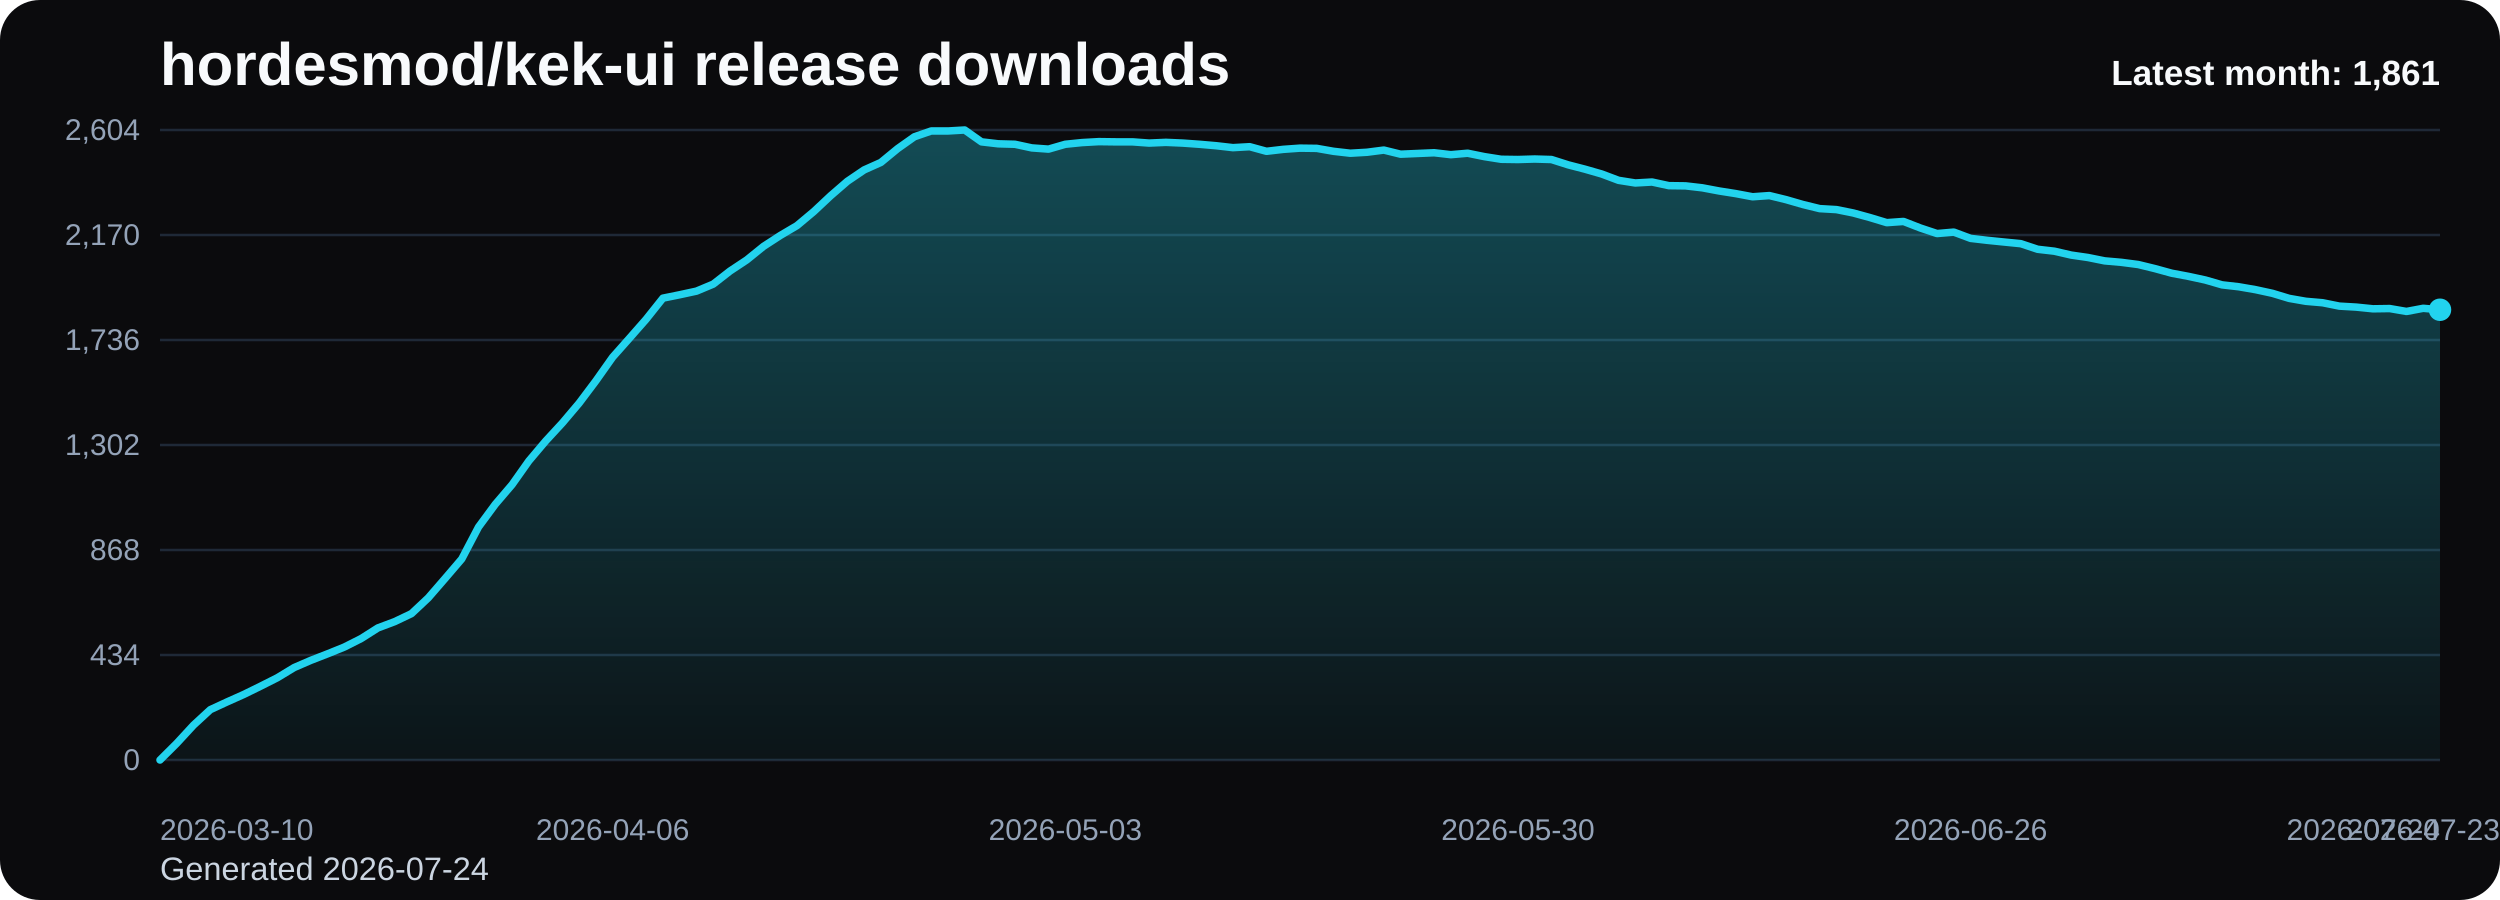
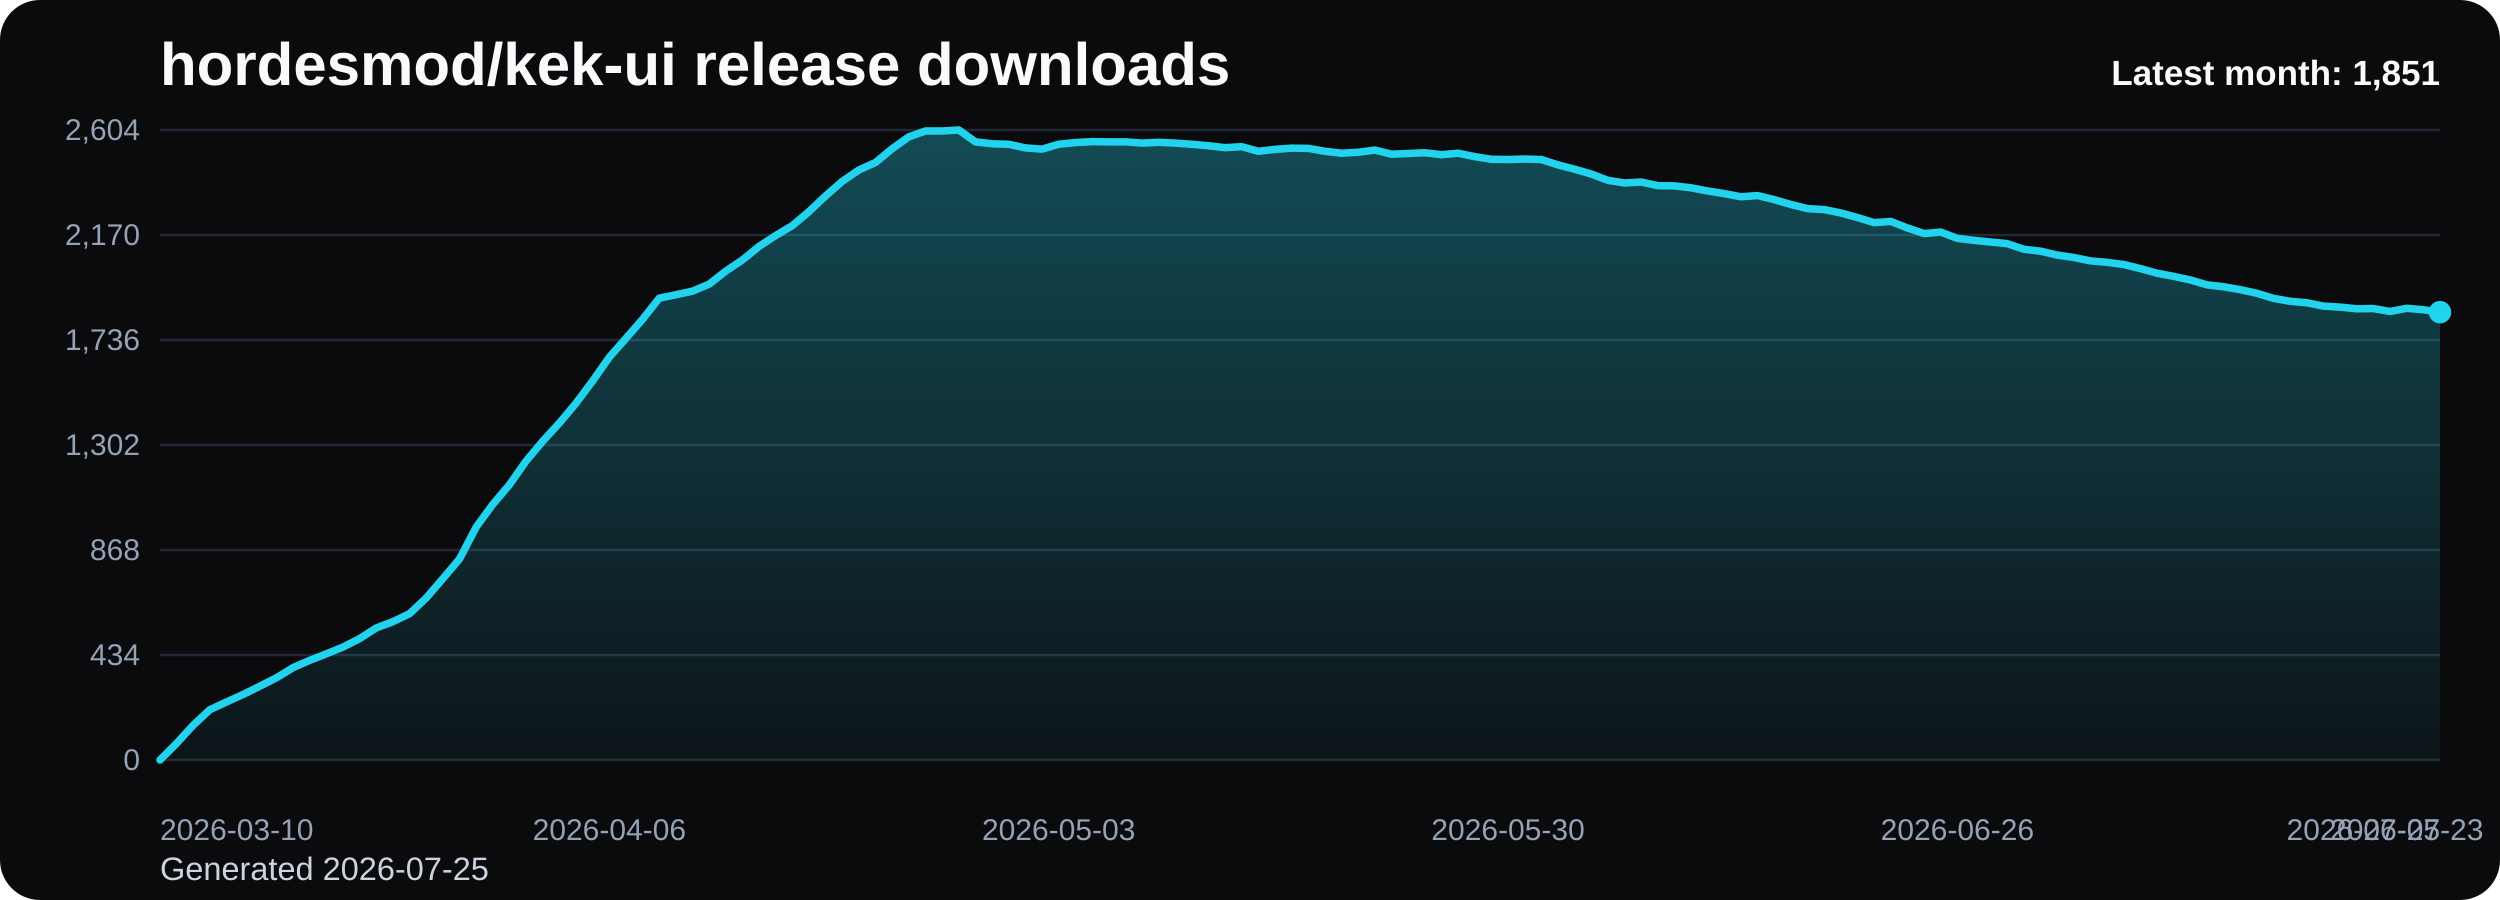
<svg xmlns="http://www.w3.org/2000/svg" viewBox="0 0 1000 360" role="img" aria-label="hordesmod/kek-ui release downloads chart">
  <defs>
    <linearGradient id="fill-monthly-black" x1="0" y1="0" x2="0" y2="1">
      <stop offset="0%" stop-color="#22d3ee" stop-opacity="0.32" />
      <stop offset="100%" stop-color="#22d3ee" stop-opacity="0.05" />
    </linearGradient>
    <style>
      .bg { fill: #0b0b0d; }
      .title { font: 700 24px Arial, sans-serif; fill: #f8fafc; }
      .sub { font: 400 13px Arial, sans-serif; fill: #cbd5e1; }
      .grid { stroke: #1f2937; stroke-width: 1; }
      .axis { font: 400 12px Arial, sans-serif; fill: #94a3b8; }
      .line { fill: none; stroke: #22d3ee; stroke-width: 3; stroke-linecap: round; stroke-linejoin: round; }
      .dot { fill: #22d3ee; }
      .value { font: 600 11px Arial, sans-serif; fill: #cbd5e1; }
      .latest { font: 700 14px Arial, sans-serif; fill: #f8fafc; }
    </style>
  </defs>
  <rect class="bg" x="0" y="0" width="1000" height="360" rx="16" />
  <text class="title" x="64" y="34">hordesmod/kek-ui release downloads</text>
-   <text class="sub" x="64" y="352">Generated 2026-07-24</text>
+   <text class="sub" x="64" y="352">Generated 2026-07-25</text>
  <line x1="64" y1="52.00" x2="976" y2="52.00" class="grid" />
  <text x="56" y="56.00" text-anchor="end" class="axis">2,604</text>
  <line x1="64" y1="94.00" x2="976" y2="94.00" class="grid" />
  <text x="56" y="98.00" text-anchor="end" class="axis">2,170</text>
  <line x1="64" y1="136.00" x2="976" y2="136.00" class="grid" />
  <text x="56" y="140.00" text-anchor="end" class="axis">1,736</text>
  <line x1="64" y1="178.00" x2="976" y2="178.00" class="grid" />
  <text x="56" y="182.00" text-anchor="end" class="axis">1,302</text>
  <line x1="64" y1="220.00" x2="976" y2="220.00" class="grid" />
  <text x="56" y="224.00" text-anchor="end" class="axis">868</text>
  <line x1="64" y1="262.00" x2="976" y2="262.00" class="grid" />
  <text x="56" y="266.00" text-anchor="end" class="axis">434</text>
  <line x1="64" y1="304.00" x2="976" y2="304.00" class="grid" />
  <text x="56" y="308.00" text-anchor="end" class="axis">0</text>
-   <path d="M 64.00 304 L 64.00 304.00 L 70.71 297.32 L 77.41 290.06 L 84.12 283.87 L 90.82 280.77 L 97.53 277.77 L 104.24 274.48 L 110.94 271.10 L 117.65 267.03 L 124.35 264.13 L 131.06 261.52 L 137.76 258.81 L 144.47 255.42 L 151.18 251.16 L 157.88 248.65 L 164.59 245.45 L 171.29 239.16 L 178.00 231.42 L 184.71 223.58 L 191.41 210.81 L 198.12 201.71 L 204.82 193.87 L 211.53 184.39 L 218.24 176.45 L 224.94 169.19 L 231.65 161.26 L 238.35 152.35 L 245.06 142.87 L 251.76 135.32 L 258.47 127.68 L 265.18 119.26 L 271.88 117.90 L 278.59 116.45 L 285.29 113.65 L 292.00 108.42 L 298.71 103.97 L 305.41 98.55 L 312.12 94.19 L 318.82 90.23 L 325.53 84.61 L 332.24 78.32 L 338.94 72.52 L 345.65 67.97 L 352.35 64.97 L 359.06 59.45 L 365.76 54.71 L 372.47 52.39 L 379.18 52.39 L 385.88 52.00 L 392.59 56.74 L 399.29 57.52 L 406.00 57.71 L 412.71 59.16 L 419.41 59.65 L 426.12 57.71 L 432.82 57.03 L 439.53 56.65 L 446.24 56.74 L 452.94 56.74 L 459.65 57.23 L 466.35 56.94 L 473.06 57.23 L 479.76 57.71 L 486.47 58.29 L 493.18 59.06 L 499.88 58.68 L 506.59 60.52 L 513.29 59.74 L 520.00 59.26 L 526.71 59.35 L 533.41 60.52 L 540.12 61.29 L 546.82 60.90 L 553.53 60.03 L 560.24 61.68 L 566.94 61.39 L 573.65 61.10 L 580.35 61.87 L 587.06 61.29 L 593.76 62.65 L 600.47 63.71 L 607.18 63.81 L 613.88 63.61 L 620.59 63.81 L 627.29 65.94 L 634.00 67.68 L 640.71 69.61 L 647.41 72.13 L 654.12 73.19 L 660.82 72.81 L 667.53 74.26 L 674.24 74.35 L 680.94 75.13 L 687.65 76.39 L 694.35 77.45 L 701.06 78.71 L 707.76 78.23 L 714.47 79.87 L 721.18 81.81 L 727.88 83.45 L 734.59 83.84 L 741.29 85.19 L 748.00 87.03 L 754.71 89.06 L 761.41 88.58 L 768.12 91.19 L 774.82 93.42 L 781.53 92.84 L 788.24 95.35 L 794.94 96.13 L 801.65 96.81 L 808.35 97.48 L 815.06 99.71 L 821.76 100.48 L 828.47 102.03 L 835.18 103.00 L 841.88 104.35 L 848.59 104.94 L 855.29 105.81 L 862.00 107.45 L 868.71 109.29 L 875.41 110.55 L 882.12 112.00 L 888.82 113.94 L 895.53 114.71 L 902.24 115.87 L 908.94 117.32 L 915.65 119.35 L 922.35 120.52 L 929.06 121.10 L 935.76 122.45 L 942.47 122.84 L 949.18 123.52 L 955.88 123.42 L 962.59 124.58 L 969.29 123.32 L 976.00 123.90 L 976.00 304 Z" fill="url(#fill-monthly-black)" />
-   <polyline class="line" points="64.00,304.00 70.71,297.32 77.41,290.06 84.12,283.87 90.82,280.77 97.53,277.77 104.24,274.48 110.94,271.10 117.65,267.03 124.35,264.13 131.06,261.52 137.76,258.81 144.47,255.42 151.18,251.16 157.88,248.65 164.59,245.45 171.29,239.16 178.00,231.42 184.71,223.58 191.41,210.81 198.12,201.71 204.82,193.87 211.53,184.39 218.24,176.45 224.94,169.19 231.65,161.26 238.35,152.35 245.06,142.87 251.76,135.32 258.47,127.68 265.18,119.26 271.88,117.90 278.59,116.45 285.29,113.65 292.00,108.42 298.71,103.97 305.41,98.55 312.12,94.19 318.82,90.23 325.53,84.61 332.24,78.32 338.94,72.52 345.65,67.97 352.35,64.97 359.06,59.45 365.76,54.71 372.47,52.39 379.18,52.39 385.88,52.00 392.59,56.74 399.29,57.52 406.00,57.71 412.71,59.16 419.41,59.65 426.12,57.71 432.82,57.03 439.53,56.65 446.24,56.74 452.94,56.74 459.65,57.23 466.35,56.94 473.06,57.23 479.76,57.71 486.47,58.29 493.18,59.06 499.88,58.68 506.59,60.52 513.29,59.74 520.00,59.26 526.71,59.35 533.41,60.52 540.12,61.29 546.82,60.90 553.53,60.03 560.24,61.68 566.94,61.39 573.65,61.10 580.35,61.87 587.06,61.29 593.76,62.65 600.47,63.71 607.18,63.81 613.88,63.61 620.59,63.81 627.29,65.94 634.00,67.68 640.71,69.61 647.41,72.13 654.12,73.19 660.82,72.81 667.53,74.26 674.24,74.35 680.94,75.13 687.65,76.39 694.35,77.45 701.06,78.71 707.76,78.23 714.47,79.87 721.18,81.81 727.88,83.45 734.59,83.84 741.29,85.19 748.00,87.03 754.71,89.06 761.41,88.58 768.12,91.19 774.82,93.42 781.53,92.84 788.24,95.35 794.94,96.13 801.65,96.81 808.35,97.48 815.06,99.71 821.76,100.48 828.47,102.03 835.18,103.00 841.88,104.35 848.59,104.94 855.29,105.81 862.00,107.45 868.71,109.29 875.41,110.55 882.12,112.00 888.82,113.94 895.53,114.71 902.24,115.87 908.94,117.32 915.65,119.35 922.35,120.52 929.06,121.10 935.76,122.45 942.47,122.84 949.18,123.52 955.88,123.42 962.59,124.58 969.29,123.32 976.00,123.90" />
-   <circle class="dot" cx="976.00" cy="123.90" r="4.5" />
+   <path d="M 64.00 304 L 64.00 304.00 L 70.66 297.32 L 77.31 290.06 L 83.97 283.87 L 90.63 280.77 L 97.28 277.77 L 103.94 274.48 L 110.60 271.10 L 117.26 267.03 L 123.91 264.13 L 130.57 261.52 L 137.23 258.81 L 143.88 255.42 L 150.54 251.16 L 157.20 248.65 L 163.85 245.45 L 170.51 239.16 L 177.17 231.42 L 183.82 223.58 L 190.48 210.81 L 197.14 201.71 L 203.80 193.87 L 210.45 184.39 L 217.11 176.45 L 223.77 169.19 L 230.42 161.26 L 237.08 152.35 L 243.74 142.87 L 250.39 135.32 L 257.05 127.68 L 263.71 119.26 L 270.36 117.90 L 277.02 116.45 L 283.68 113.65 L 290.34 108.42 L 296.99 103.97 L 303.65 98.55 L 310.31 94.19 L 316.96 90.23 L 323.62 84.61 L 330.28 78.32 L 336.93 72.52 L 343.59 67.97 L 350.25 64.97 L 356.91 59.45 L 363.56 54.71 L 370.22 52.39 L 376.88 52.39 L 383.53 52.00 L 390.19 56.74 L 396.85 57.52 L 403.50 57.71 L 410.16 59.16 L 416.82 59.65 L 423.47 57.71 L 430.13 57.03 L 436.79 56.65 L 443.45 56.74 L 450.10 56.74 L 456.76 57.23 L 463.42 56.94 L 470.07 57.23 L 476.73 57.71 L 483.39 58.29 L 490.04 59.06 L 496.70 58.68 L 503.36 60.52 L 510.01 59.74 L 516.67 59.26 L 523.33 59.35 L 529.99 60.52 L 536.64 61.29 L 543.30 60.90 L 549.96 60.03 L 556.61 61.68 L 563.27 61.39 L 569.93 61.10 L 576.58 61.87 L 583.24 61.29 L 589.90 62.65 L 596.55 63.71 L 603.21 63.81 L 609.87 63.61 L 616.53 63.81 L 623.18 65.94 L 629.84 67.68 L 636.50 69.61 L 643.15 72.13 L 649.81 73.19 L 656.47 72.81 L 663.12 74.26 L 669.78 74.35 L 676.44 75.13 L 683.09 76.39 L 689.75 77.45 L 696.41 78.71 L 703.07 78.23 L 709.72 79.87 L 716.38 81.81 L 723.04 83.45 L 729.69 83.84 L 736.35 85.19 L 743.01 87.03 L 749.66 89.06 L 756.32 88.58 L 762.98 91.19 L 769.64 93.42 L 776.29 92.84 L 782.95 95.35 L 789.61 96.13 L 796.26 96.81 L 802.92 97.48 L 809.58 99.71 L 816.23 100.48 L 822.89 102.03 L 829.55 103.00 L 836.20 104.35 L 842.86 104.94 L 849.52 105.81 L 856.18 107.45 L 862.83 109.29 L 869.49 110.55 L 876.15 112.00 L 882.80 113.94 L 889.46 114.71 L 896.12 115.87 L 902.77 117.32 L 909.43 119.35 L 916.09 120.52 L 922.74 121.10 L 929.40 122.45 L 936.06 122.84 L 942.72 123.52 L 949.37 123.42 L 956.03 124.58 L 962.69 123.32 L 969.34 123.90 L 976.00 124.87 L 976.00 304 Z" fill="url(#fill-monthly-black)" />
+   <polyline class="line" points="64.00,304.00 70.66,297.32 77.31,290.06 83.97,283.87 90.63,280.77 97.28,277.77 103.94,274.48 110.60,271.10 117.26,267.03 123.91,264.13 130.57,261.52 137.23,258.81 143.88,255.42 150.54,251.16 157.20,248.65 163.85,245.45 170.51,239.16 177.17,231.42 183.82,223.58 190.48,210.81 197.14,201.71 203.80,193.87 210.45,184.39 217.11,176.45 223.77,169.19 230.42,161.26 237.08,152.35 243.74,142.87 250.39,135.32 257.05,127.68 263.71,119.26 270.36,117.90 277.02,116.45 283.68,113.65 290.34,108.42 296.99,103.97 303.65,98.55 310.31,94.19 316.96,90.23 323.62,84.61 330.28,78.32 336.93,72.52 343.59,67.97 350.25,64.97 356.91,59.45 363.56,54.71 370.22,52.39 376.88,52.39 383.53,52.00 390.19,56.74 396.85,57.52 403.50,57.71 410.16,59.16 416.82,59.65 423.47,57.71 430.13,57.03 436.79,56.65 443.45,56.74 450.10,56.74 456.76,57.23 463.42,56.94 470.07,57.23 476.73,57.71 483.39,58.29 490.04,59.06 496.70,58.68 503.36,60.52 510.01,59.74 516.67,59.26 523.33,59.35 529.99,60.52 536.64,61.29 543.30,60.90 549.96,60.03 556.61,61.68 563.27,61.39 569.93,61.10 576.58,61.87 583.24,61.29 589.90,62.65 596.55,63.71 603.21,63.81 609.87,63.61 616.53,63.81 623.18,65.94 629.84,67.68 636.50,69.61 643.15,72.13 649.81,73.19 656.47,72.81 663.12,74.26 669.78,74.35 676.44,75.13 683.09,76.39 689.75,77.45 696.41,78.71 703.07,78.23 709.72,79.87 716.38,81.81 723.04,83.45 729.69,83.84 736.35,85.19 743.01,87.03 749.66,89.06 756.32,88.58 762.98,91.19 769.64,93.42 776.29,92.84 782.95,95.35 789.61,96.13 796.26,96.81 802.92,97.48 809.58,99.71 816.23,100.48 822.89,102.03 829.55,103.00 836.20,104.35 842.86,104.94 849.52,105.81 856.18,107.45 862.83,109.29 869.49,110.55 876.15,112.00 882.80,113.94 889.46,114.71 896.12,115.87 902.77,117.32 909.43,119.35 916.09,120.52 922.74,121.10 929.40,122.45 936.06,122.84 942.72,123.52 949.37,123.42 956.03,124.58 962.69,123.32 969.34,123.90 976.00,124.87" />
+   <circle class="dot" cx="976.00" cy="124.87" r="4.5" />
  <text class="axis" x="64.00" y="336" text-anchor="start">2026-03-10</text>
-   <text class="axis" x="245.06" y="336" text-anchor="middle">2026-04-06</text>
-   <text class="axis" x="426.12" y="336" text-anchor="middle">2026-05-03</text>
-   <text class="axis" x="607.18" y="336" text-anchor="middle">2026-05-30</text>
-   <text class="axis" x="788.24" y="336" text-anchor="middle">2026-06-26</text>
-   <text class="axis" x="969.29" y="336" text-anchor="middle">2026-07-23</text>
-   <text class="axis" x="976.00" y="336" text-anchor="end">2026-07-24</text>
-   <text class="latest" x="976" y="34" text-anchor="end">Latest month: 1,861</text>
+   <text class="axis" x="243.74" y="336" text-anchor="middle">2026-04-06</text>
+   <text class="axis" x="423.47" y="336" text-anchor="middle">2026-05-03</text>
+   <text class="axis" x="603.21" y="336" text-anchor="middle">2026-05-30</text>
+   <text class="axis" x="782.95" y="336" text-anchor="middle">2026-06-26</text>
+   <text class="axis" x="962.69" y="336" text-anchor="middle">2026-07-23</text>
+   <text class="axis" x="976.00" y="336" text-anchor="end">2026-07-25</text>
+   <text class="latest" x="976" y="34" text-anchor="end">Latest month: 1,851</text>
</svg>
